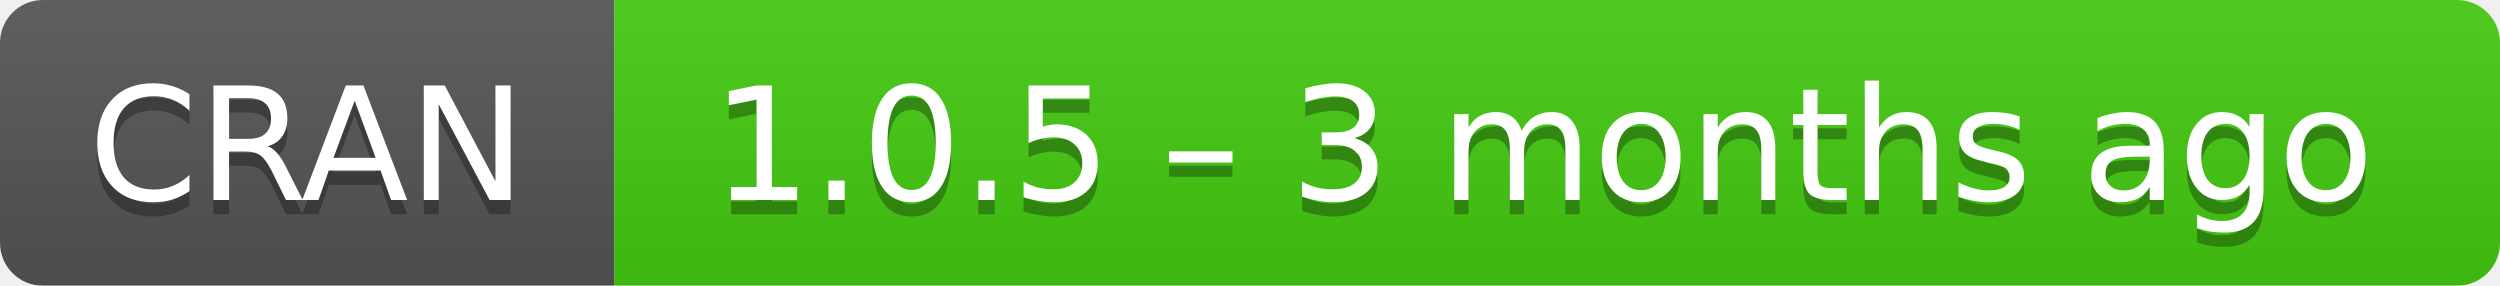
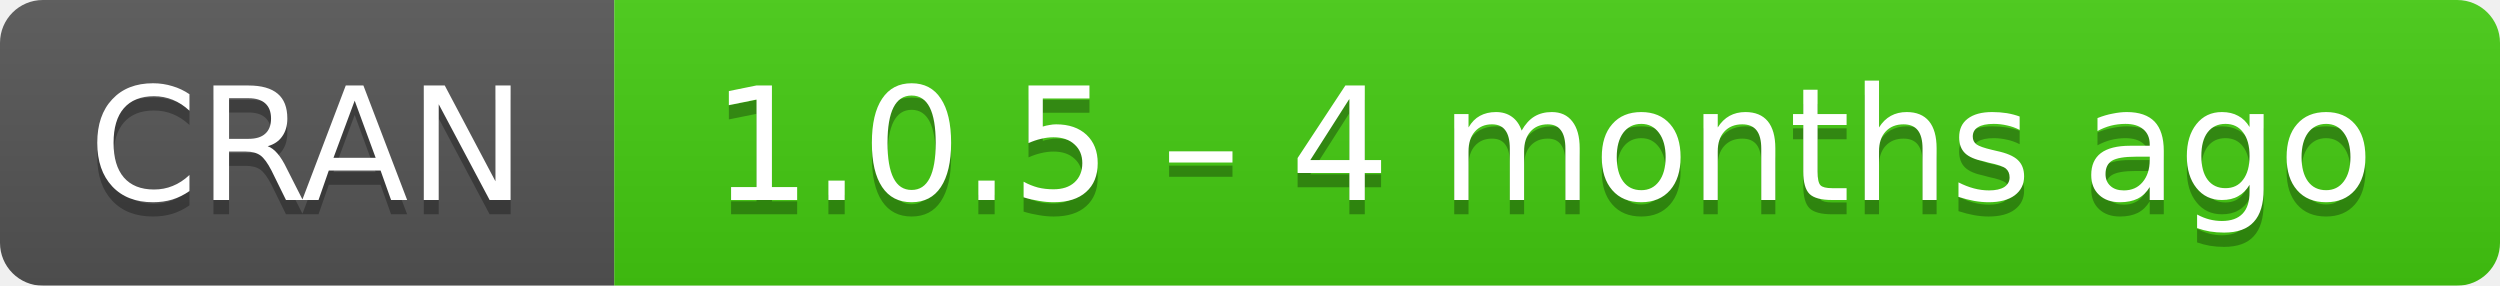
- <svg xmlns="http://www.w3.org/2000/svg" width="175" height="20" aria-label="CRAN 1.0.5 – 3 months ago">
+ <svg xmlns="http://www.w3.org/2000/svg" width="175" height="20" aria-label="CRAN 1.0.5 – 4 months ago">
  <linearGradient id="b" x2="0" y2="100%">
    <stop offset="0" stop-color="#bbb" stop-opacity=".1" />
    <stop offset="1" stop-opacity=".1" />
  </linearGradient>
  <mask id="a">
    <rect width="175" height="20" rx="3" fill="#fff" />
  </mask>
  <g mask="url(#a)">
    <path fill="#555" d="M0 0h43v20H0z" />
    <path fill="#4c1" d="M43 0h153v20H43z" />
    <path fill="url(#b)" d="M0 0h175v20H0z" />
  </g>
  <g fill="#fff" text-anchor="middle" font-family="DejaVu Sans,Verdana,Geneva,sans-serif" font-size="11">
    <text x="21.5" y="15" fill="#010101" fill-opacity=".3">
      CRAN
    </text>
    <text x="21.5" y="14">
      CRAN
    </text>
    <text x="108" y="15" fill="#010101" fill-opacity=".3">
-       1.0.5 – 3 months ago
+       1.0.5 – 4 months ago
    </text>
    <text x="108" y="14">
-       1.0.5 – 3 months ago
+       1.0.5 – 4 months ago
    </text>
  </g>
</svg>
